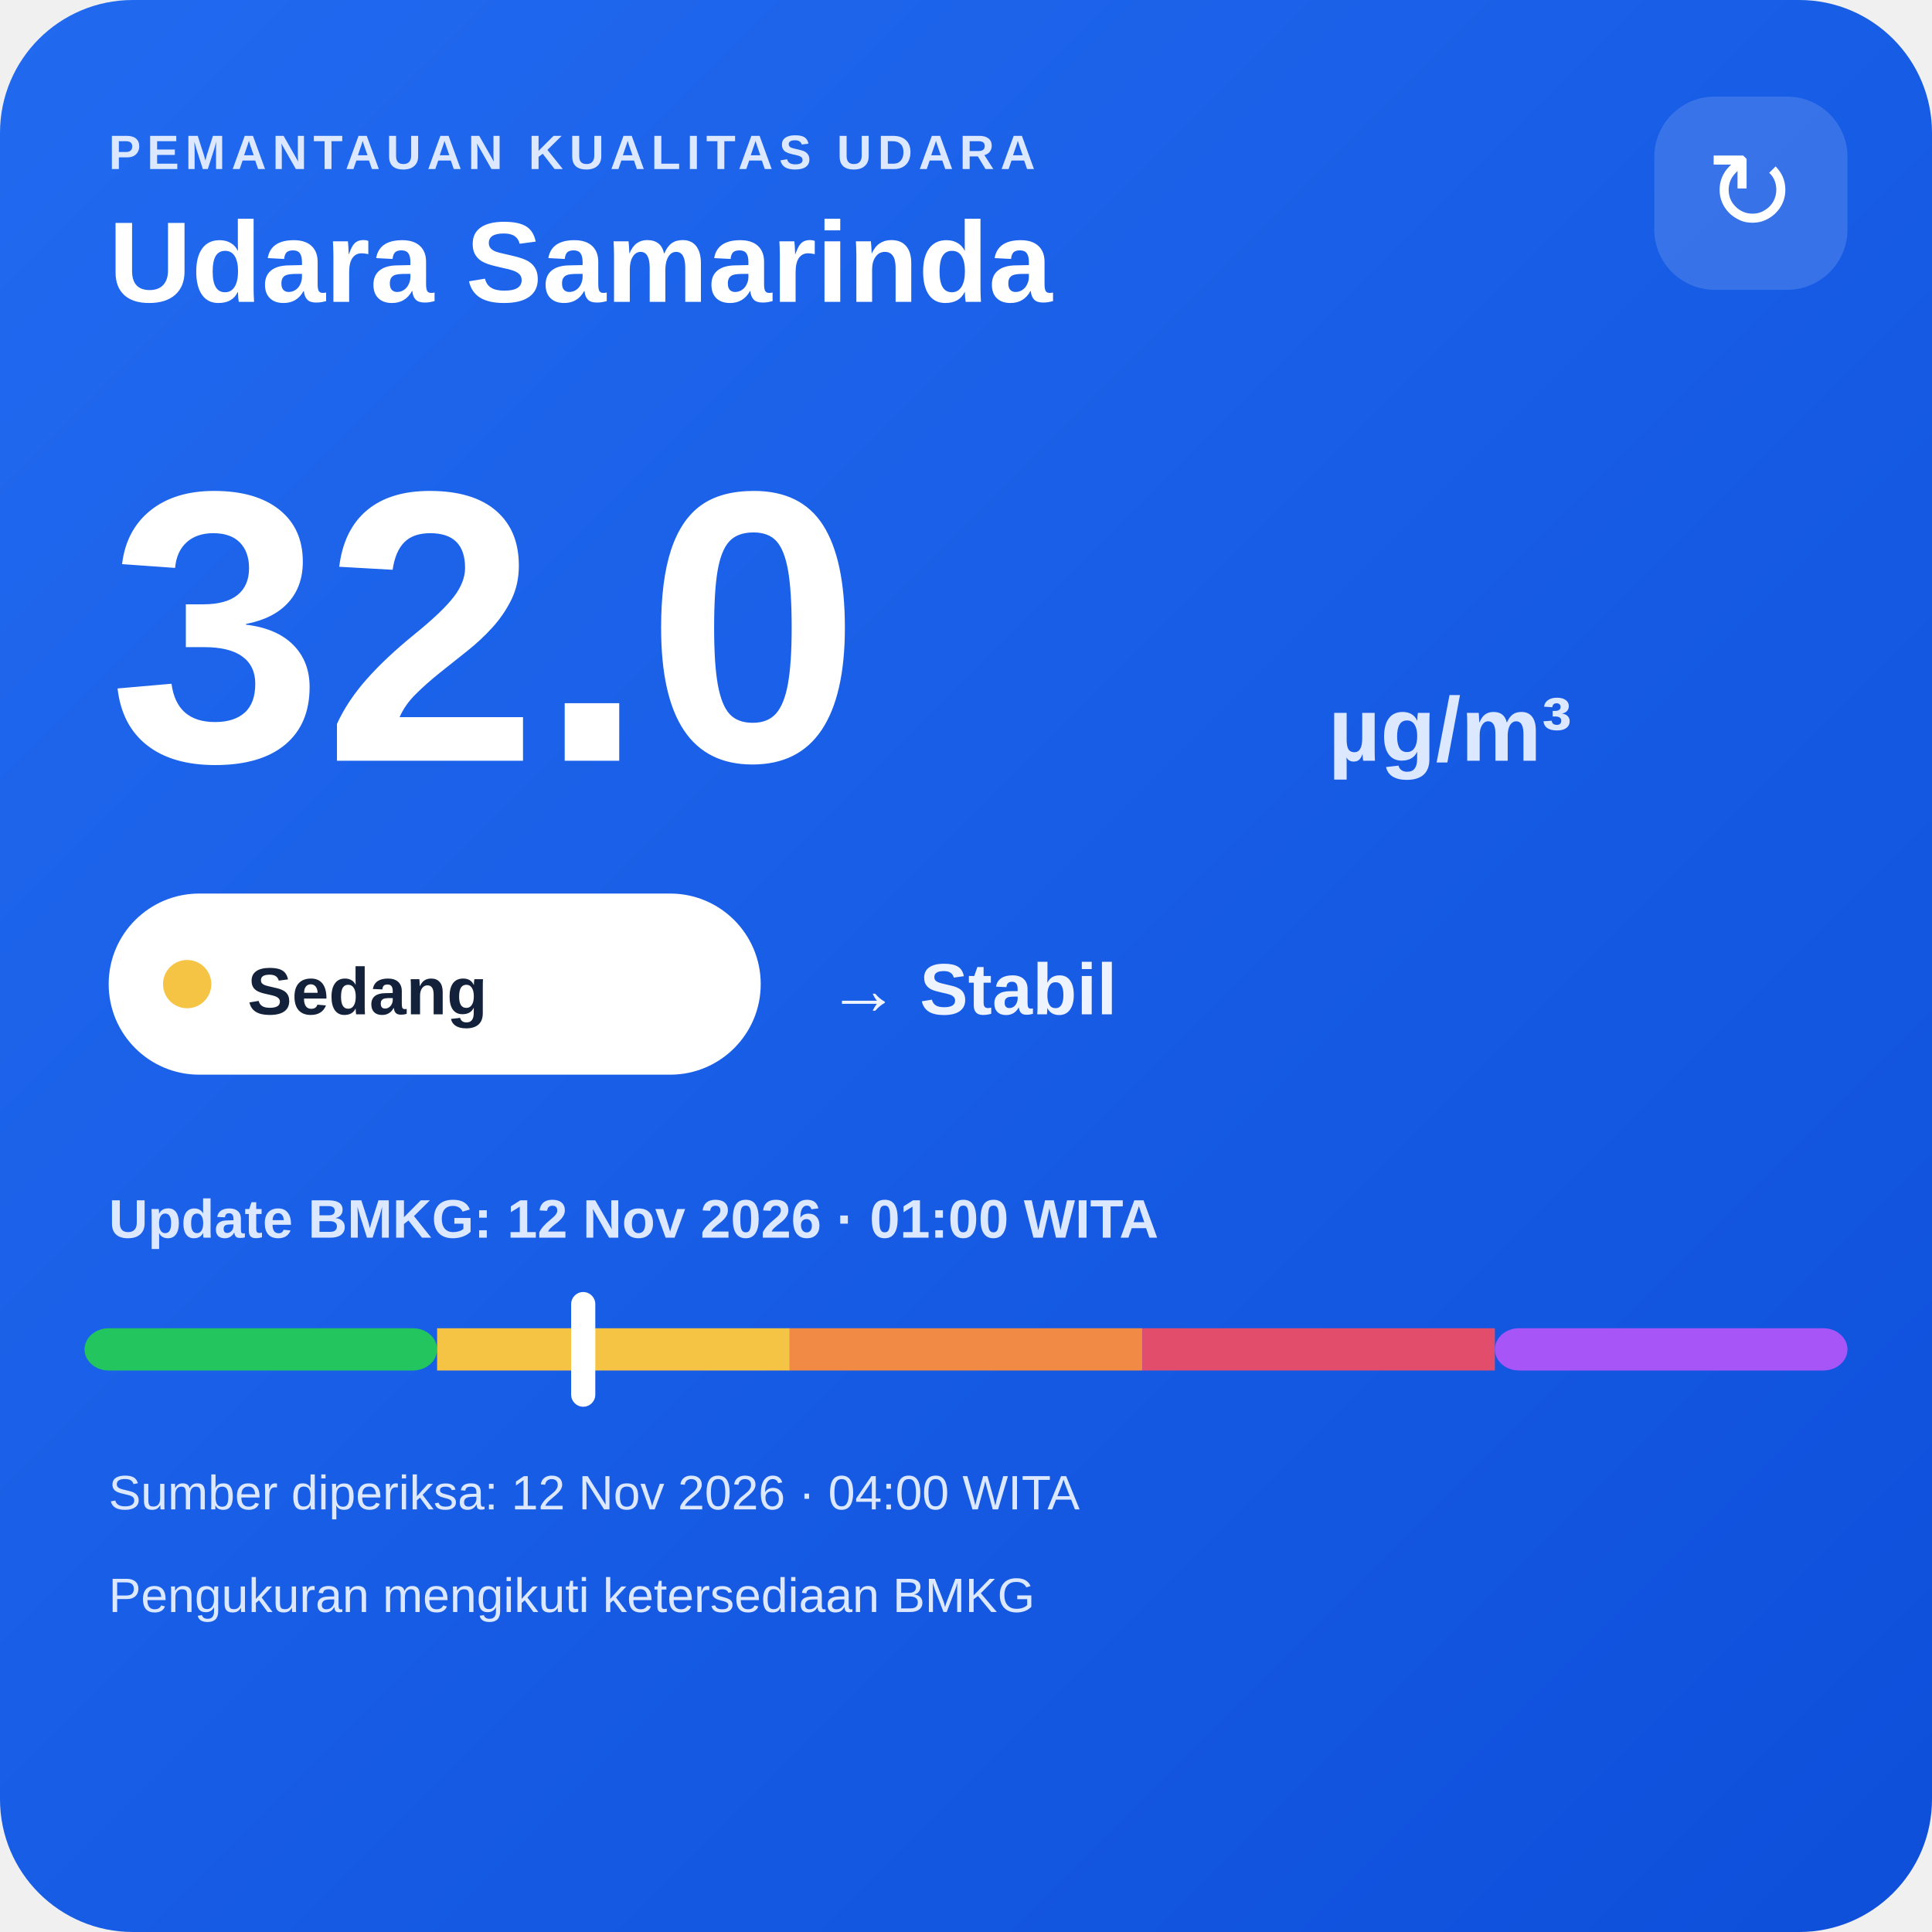
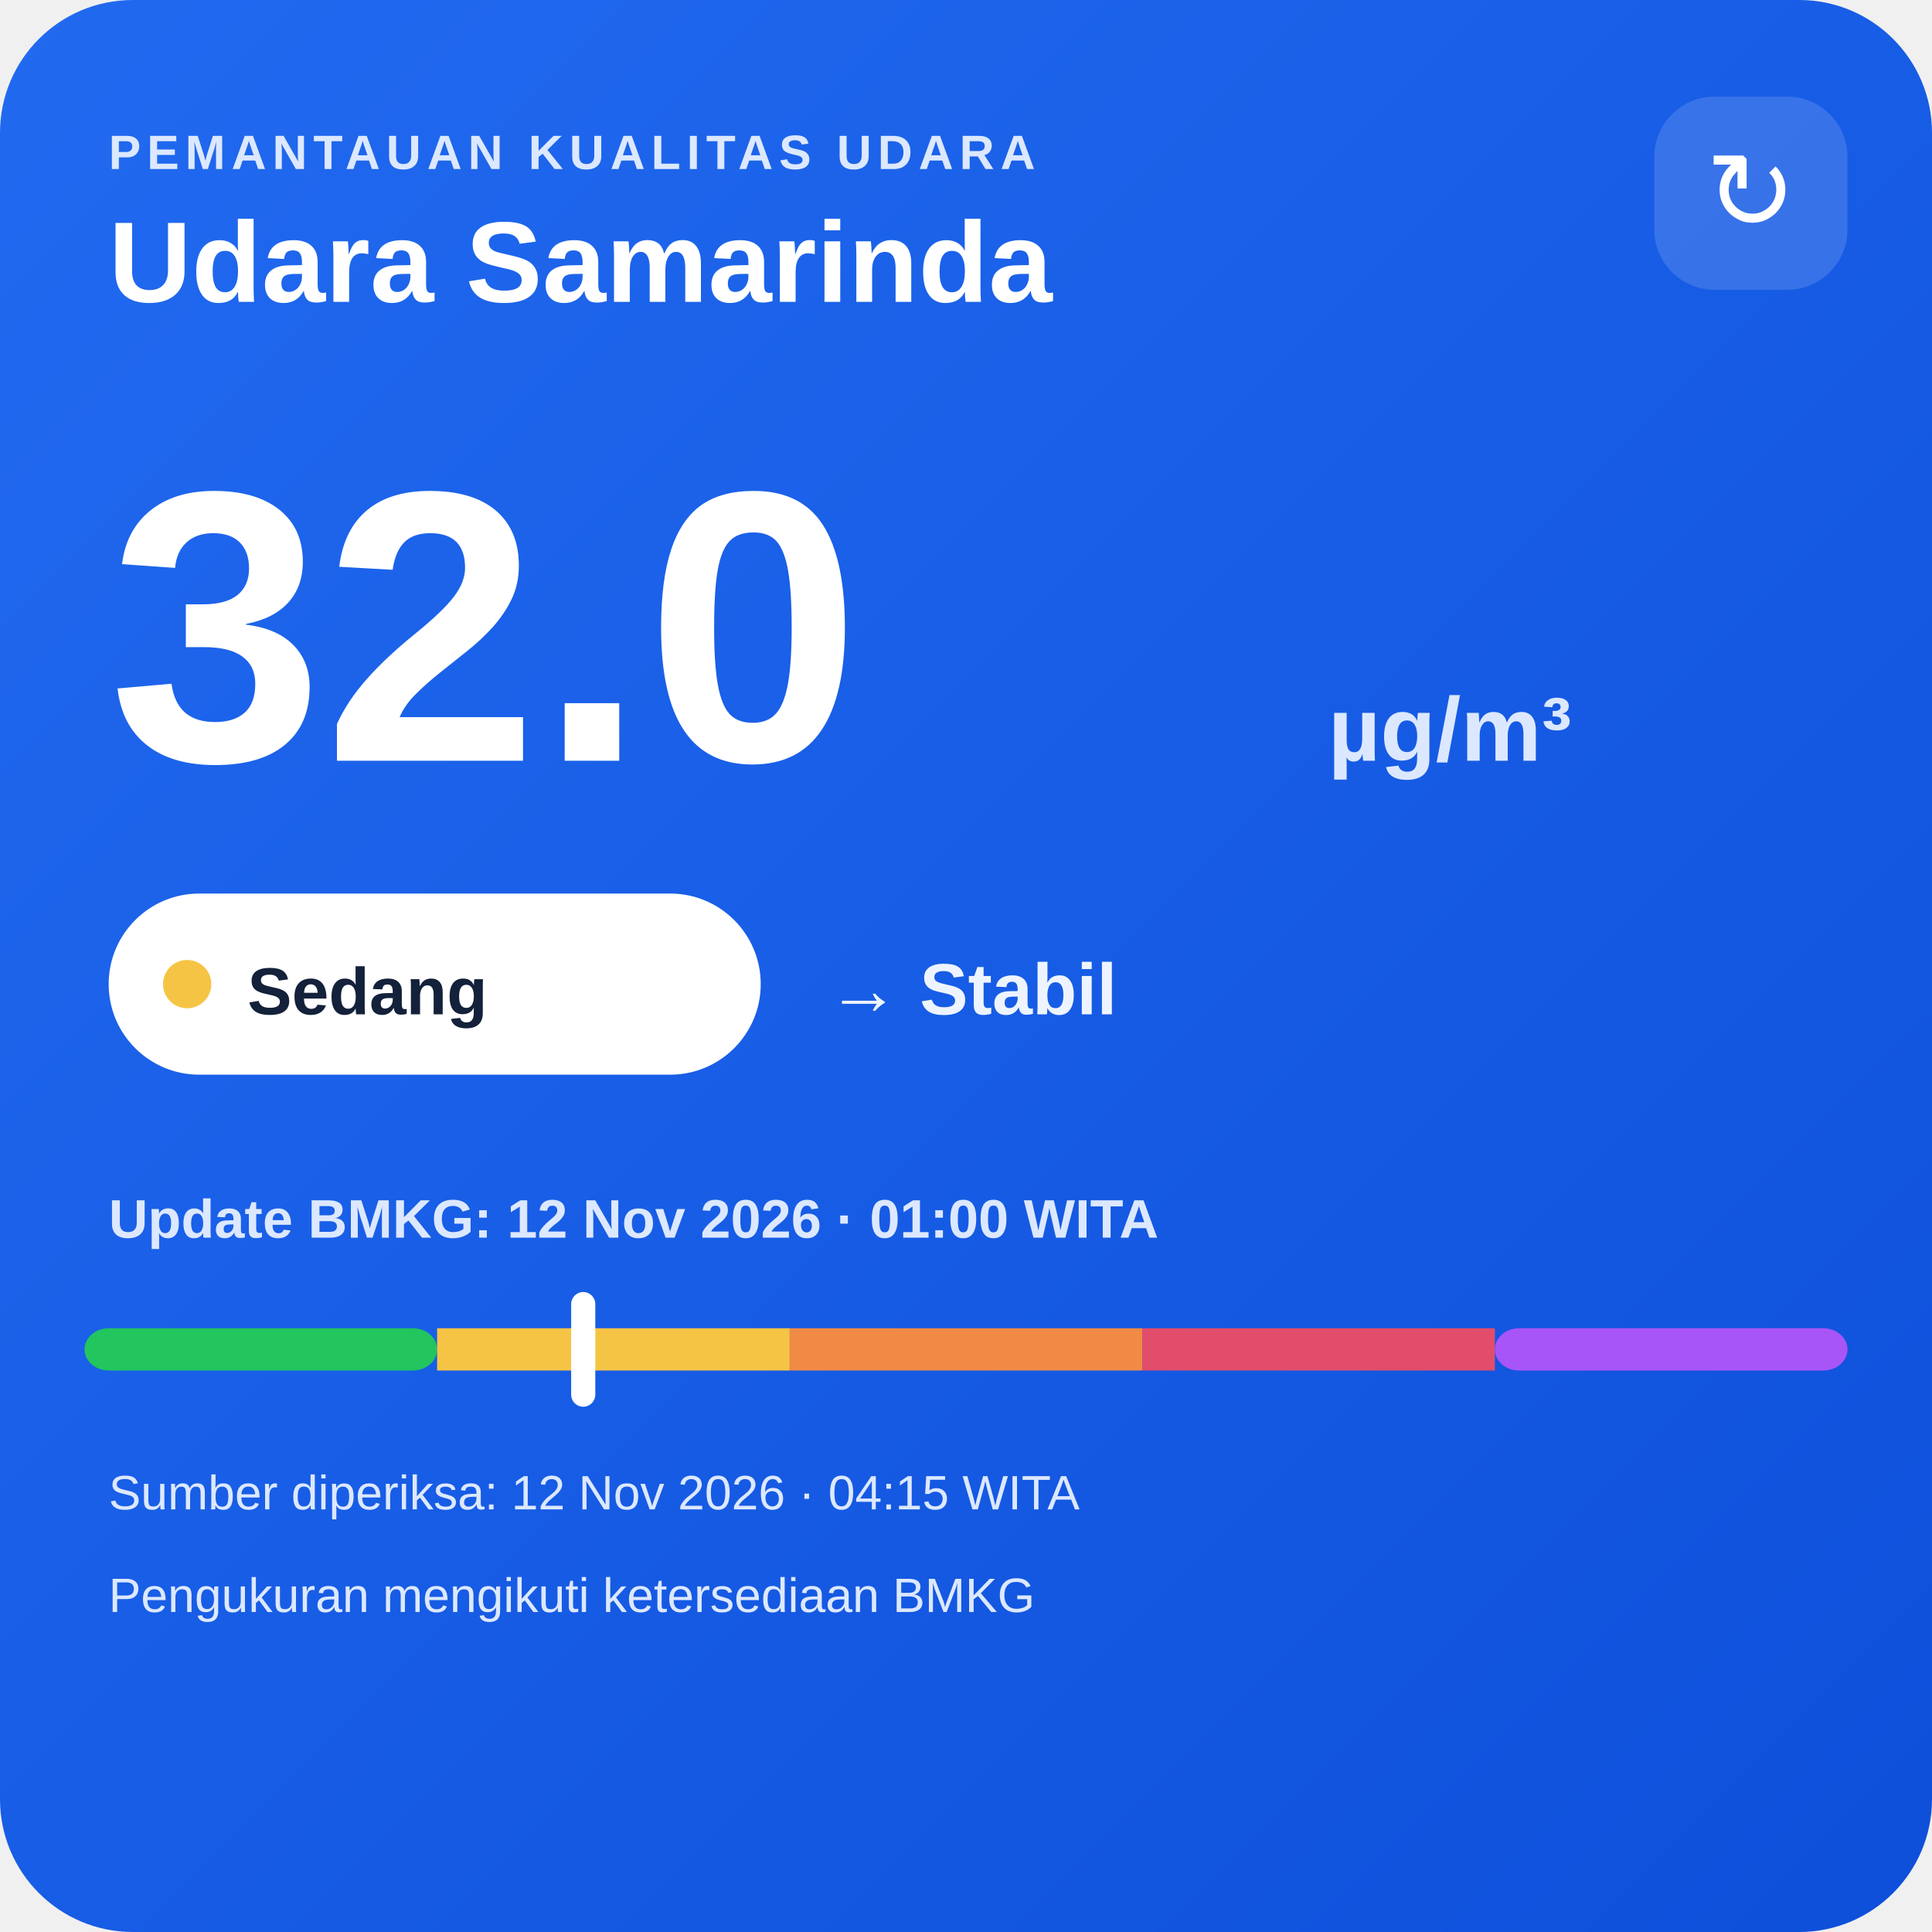
<svg xmlns="http://www.w3.org/2000/svg" width="320" height="320" viewBox="0 0 320 320">
  <defs>
    <linearGradient id="bg" x1="0" y1="0" x2="1" y2="1">
      <stop offset="0" stop-color="#216af0" />
      <stop offset="1" stop-color="#0e4fda" />
    </linearGradient>
  </defs>
  <rect width="320" height="320" rx="22" fill="url(#bg)" />
  <text x="18" y="28" fill="#dce8ff" font-family="Arial,sans-serif" font-size="8" font-weight="700" letter-spacing="1">PEMANTAUAN KUALITAS UDARA</text>
  <text x="18" y="50" fill="#ffffff" font-family="Arial,sans-serif" font-size="19" font-weight="700">Udara Samarinda</text>
  <rect x="274" y="16" width="32" height="32" rx="10" fill="#ffffff" fill-opacity=".14" />
  <text x="290" y="38" text-anchor="middle" fill="#ffffff" font-family="Arial,sans-serif" font-size="18">↻</text>
  <text x="18" y="126" fill="#ffffff" font-family="Arial,sans-serif" font-size="64" font-weight="800">32.0</text>
  <text x="220" y="126" fill="#dce8ff" font-family="Arial,sans-serif" font-size="15" font-weight="700">µg/m³</text>
  <rect x="18" y="148" width="108" height="30" rx="15" fill="#ffffff" />
  <circle cx="31" cy="163" r="4" fill="#f6c445" />
  <text x="41" y="168" fill="#13213a" font-family="Arial,sans-serif" font-size="11" font-weight="700">Sedang</text>
  <text x="137" y="168" fill="#eef4ff" font-family="Arial,sans-serif" font-size="12" font-weight="700">→ Stabil</text>
  <text x="18" y="205" fill="#dce8ff" font-family="Arial,sans-serif" font-size="9" font-weight="700">Update BMKG: 12 Nov 2026 · 01:00 WITA</text>
  <rect x="14" y="220" width="58.4" height="7" rx="4" fill="#22c55e" />
  <rect x="72.4" y="220" width="58.4" height="7" fill="#f6c445" />
  <rect x="130.8" y="220" width="58.4" height="7" fill="#f08a45" />
  <rect x="189.2" y="220" width="58.4" height="7" fill="#e24d6b" />
  <rect x="247.6" y="220" width="58.4" height="7" rx="4" fill="#a855f7" />
  <rect x="94.6" y="214" width="4" height="19" rx="2" fill="#ffffff" />
-   <text x="18" y="250" fill="#dce8ff" font-family="Arial,sans-serif" font-size="8">Sumber diperiksa: 12 Nov 2026 · 04:00 WITA</text>
+   <text x="18" y="250" fill="#dce8ff" font-family="Arial,sans-serif" font-size="8">Sumber diperiksa: 12 Nov 2026 · 04:15 WITA</text>
  <text x="18" y="267" fill="#dce8ff" font-family="Arial,sans-serif" font-size="8">Pengukuran mengikuti ketersediaan BMKG</text>
</svg>
